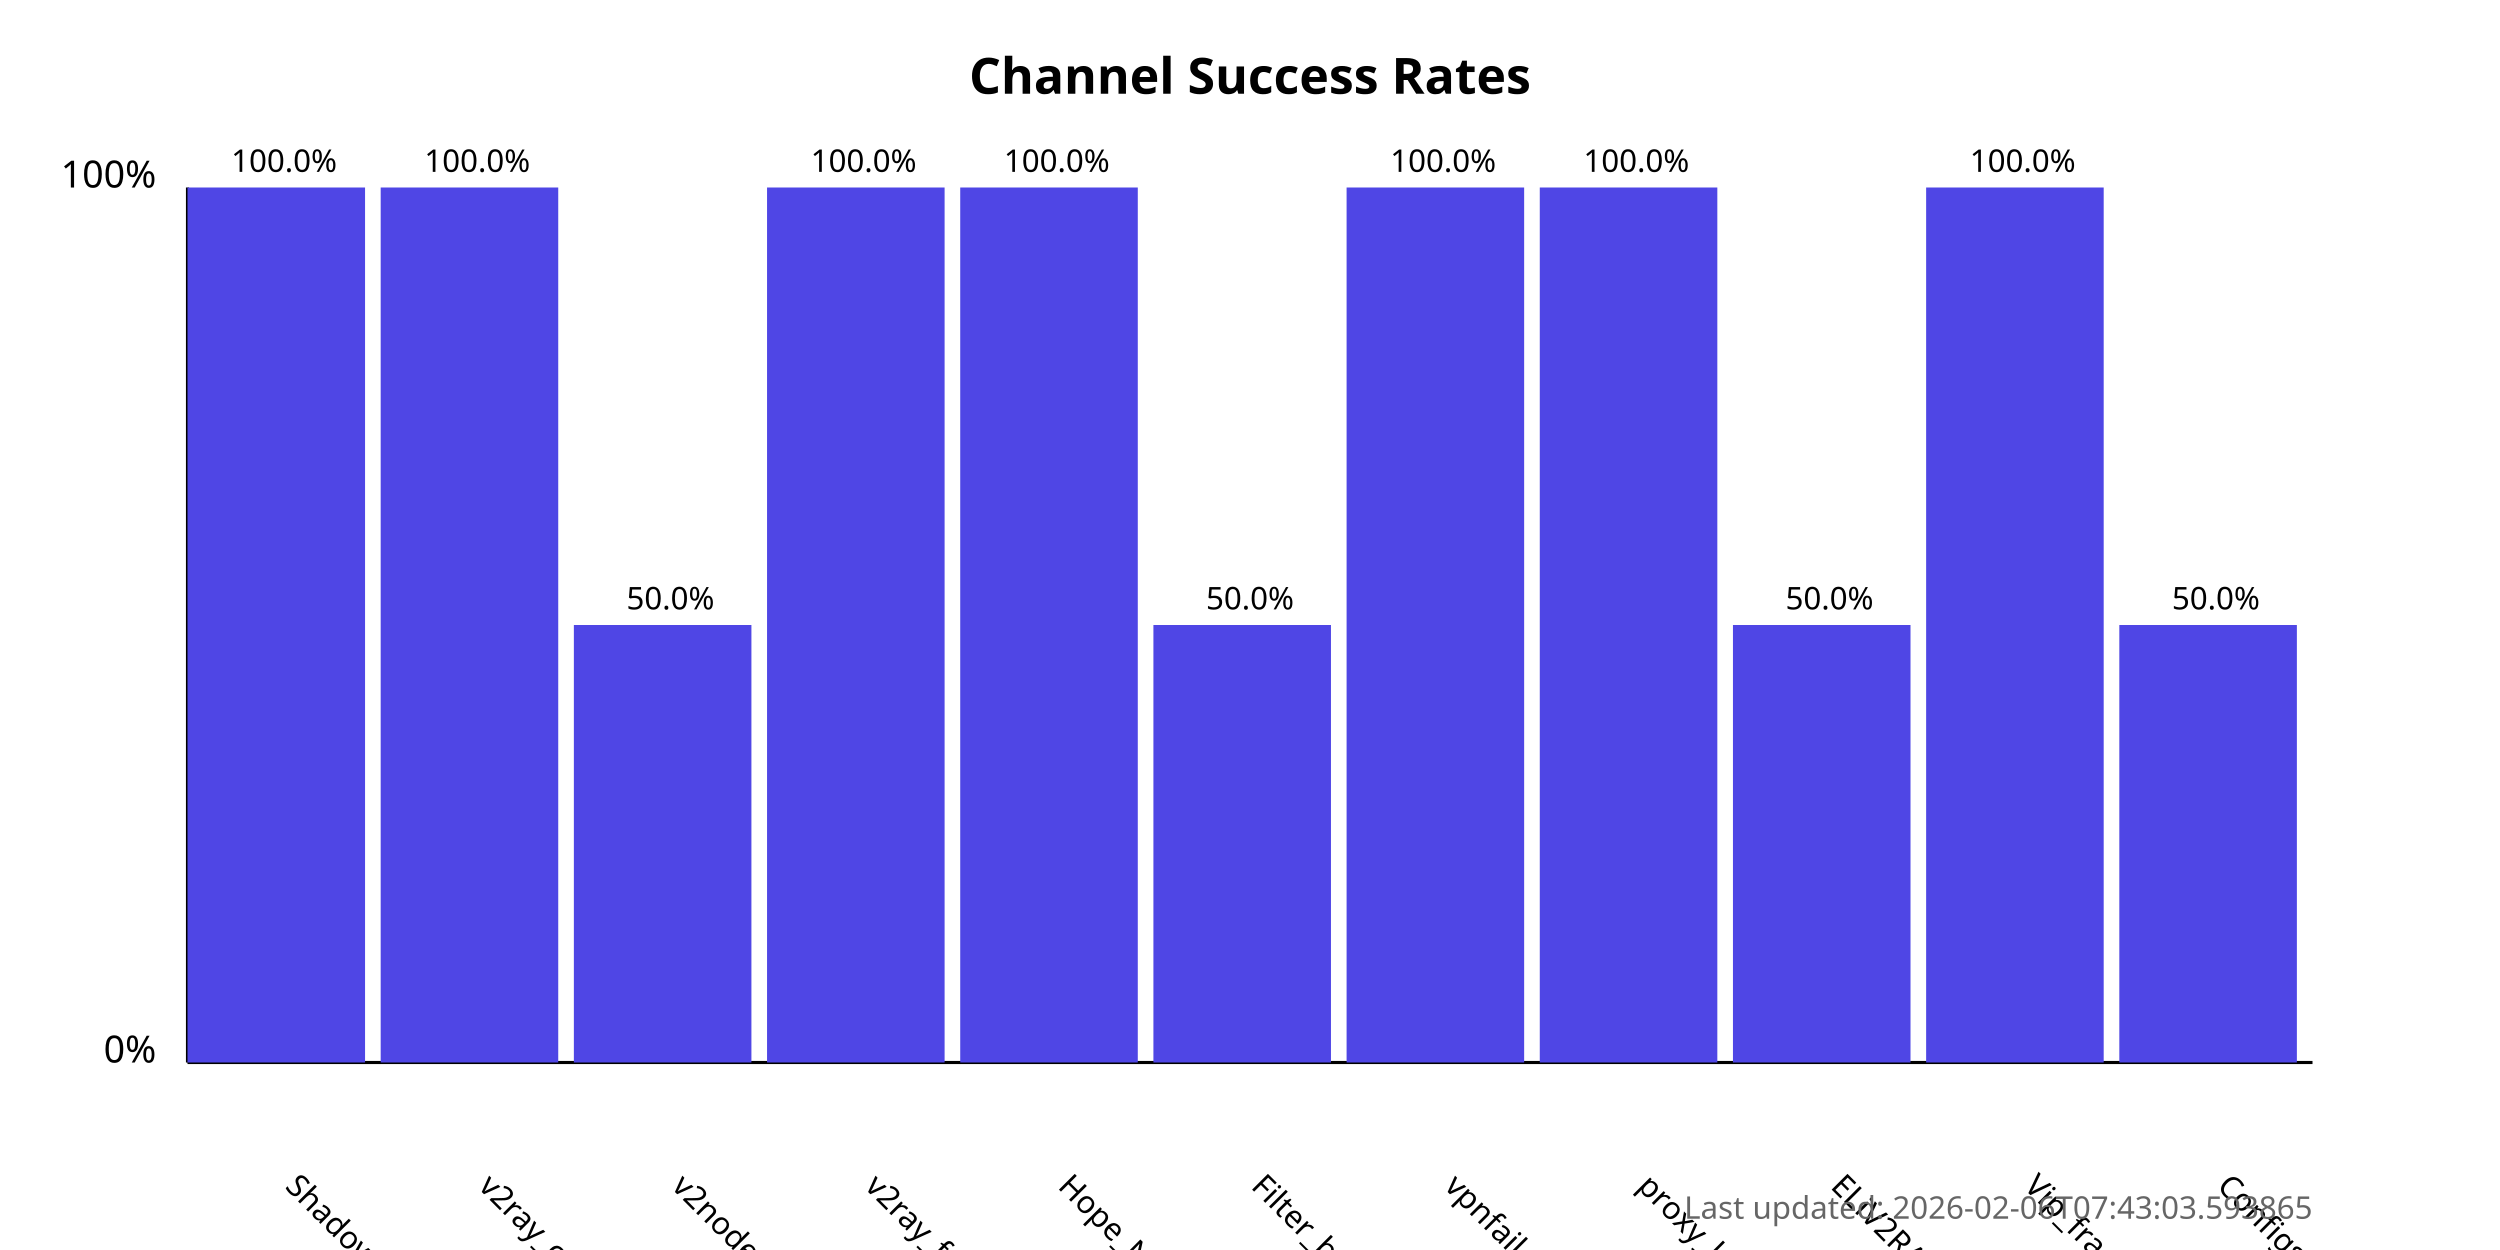
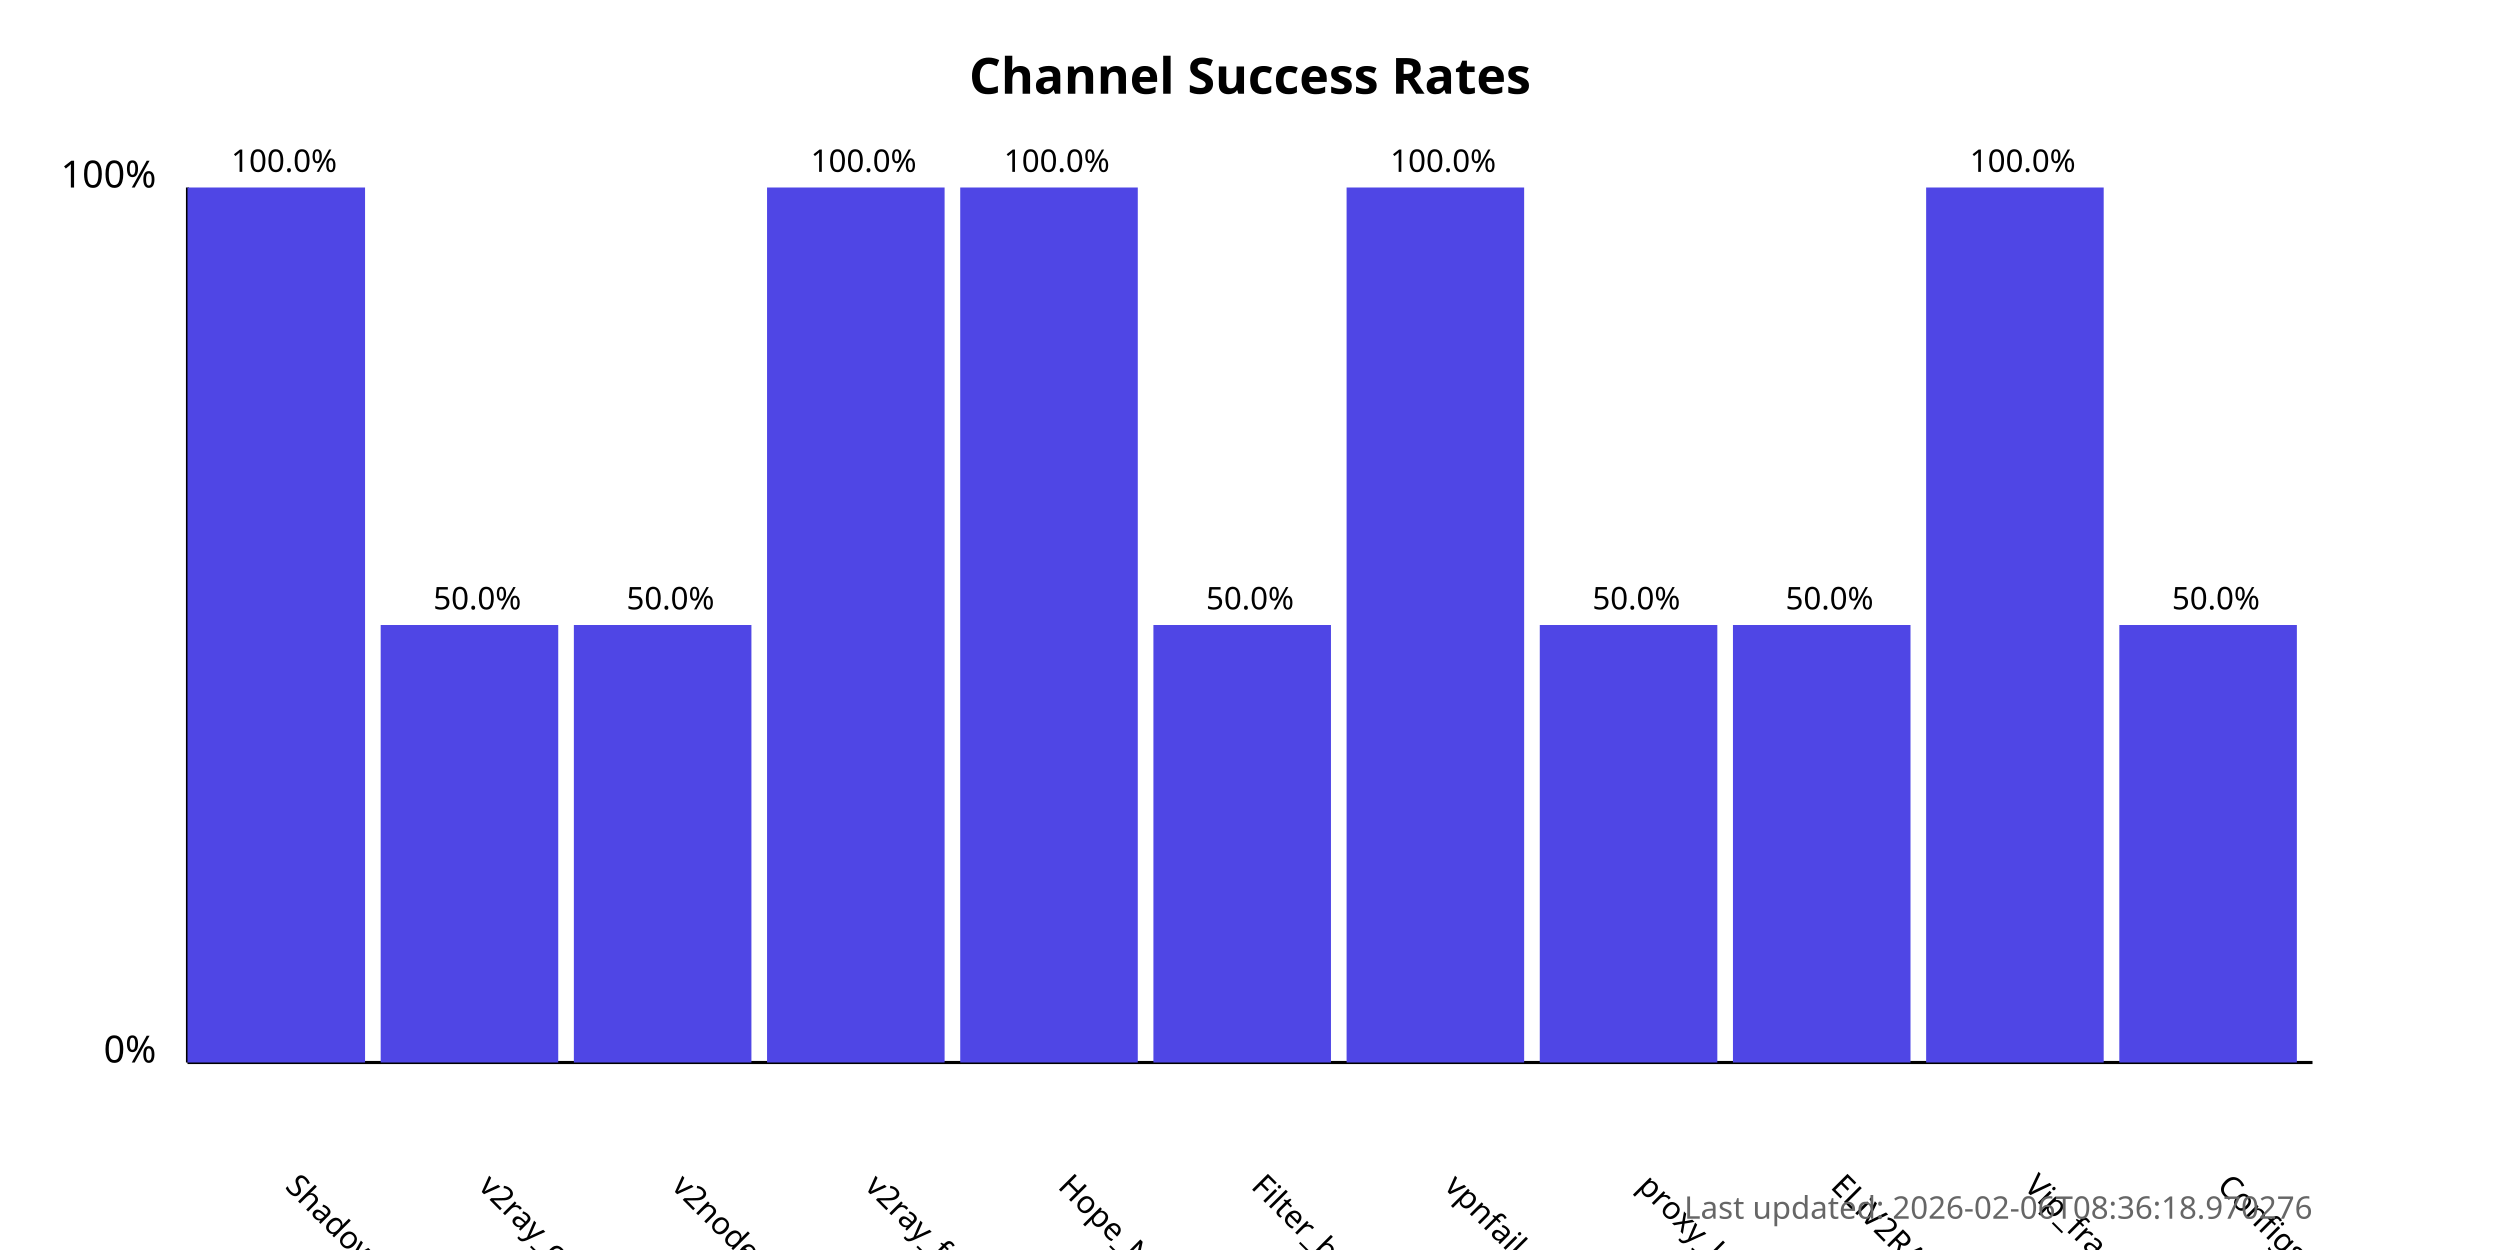
<svg xmlns="http://www.w3.org/2000/svg" width="800" height="400">
  <style>
            .chart-title { font: bold 16px sans-serif; }
            .axis-label { font: 12px sans-serif; }
            .tick-label { font: 10px sans-serif; }
            .bar { fill: #4f46e5; }
            .bar:hover { fill: #6366f1; }
            .timestamp { font: 10px sans-serif; fill: #666; }
        </style>
  <text x="400.0" y="30" text-anchor="middle" class="chart-title">
            Channel Success Rates
        </text>
  <line x1="60" y1="340" x2="60" y2="60" stroke="black" stroke-width="1" />
  <line x1="60" y1="340" x2="740" y2="340" stroke="black" stroke-width="1" />
  <text x="50" y="340" text-anchor="end" class="axis-label">0%</text>
  <text x="50" y="60" text-anchor="end" class="axis-label">100%</text>
  <g>
    <rect x="60" y="60.0" width="56.818" height="280.0" class="bar" />
    <text x="90.909" y="380" transform="rotate(45, 90.90909, 380)" text-anchor="start" class="tick-label">
                ShadowProxy66
            </text>
    <text x="90.909" y="55.0" text-anchor="middle" class="tick-label">
                100.0%
            </text>
  </g>
  <g>
-     <rect x="121.818" y="60.0" width="56.818" height="280.0" class="bar" />
+     <rect x="121.818" y="200.0" width="56.818" height="140.0" class="bar" />
    <text x="152.727" y="380" transform="rotate(45, 152.7273, 380)" text-anchor="start" class="tick-label">
                v2ray_configs_pool
            </text>
-     <text x="152.727" y="55.0" text-anchor="middle" class="tick-label">
-                 100.0%
+     <text x="152.727" y="195.0" text-anchor="middle" class="tick-label">
+                 50.0%
            </text>
  </g>
  <g>
    <rect x="183.636" y="200.0" width="56.818" height="140.0" class="bar" />
    <text x="214.545" y="380" transform="rotate(45, 214.5455, 380)" text-anchor="start" class="tick-label">
                v2nodes
            </text>
    <text x="214.545" y="195.0" text-anchor="middle" class="tick-label">
                50.0%
            </text>
  </g>
  <g>
    <rect x="245.455" y="60.0" width="56.818" height="280.0" class="bar" />
    <text x="276.364" y="380" transform="rotate(45, 276.3636, 380)" text-anchor="start" class="tick-label">
                v2ray_free_conf
            </text>
    <text x="276.364" y="55.0" text-anchor="middle" class="tick-label">
                100.0%
            </text>
  </g>
  <g>
    <rect x="307.273" y="60.0" width="56.818" height="280.0" class="bar" />
    <text x="338.182" y="380" transform="rotate(45, 338.1818, 380)" text-anchor="start" class="tick-label">
                Hope_Net
            </text>
    <text x="338.182" y="55.0" text-anchor="middle" class="tick-label">
                100.0%
            </text>
  </g>
  <g>
    <rect x="369.091" y="200.0" width="56.818" height="140.0" class="bar" />
    <text x="400.0" y="380" transform="rotate(45, 400.0, 380)" text-anchor="start" class="tick-label">
                Filter_breaker
            </text>
    <text x="400.0" y="195.0" text-anchor="middle" class="tick-label">
                50.0%
            </text>
  </g>
  <g>
    <rect x="430.909" y="60.0" width="56.818" height="280.0" class="bar" />
    <text x="461.818" y="380" transform="rotate(45, 461.8182, 380)" text-anchor="start" class="tick-label">
                vpnfail_vless
            </text>
    <text x="461.818" y="55.0" text-anchor="middle" class="tick-label">
                100.0%
            </text>
  </g>
  <g>
-     <rect x="492.727" y="60.0" width="56.818" height="280.0" class="bar" />
+     <rect x="492.727" y="200.0" width="56.818" height="140.0" class="bar" />
    <text x="523.636" y="380" transform="rotate(45, 523.6364, 380)" text-anchor="start" class="tick-label">
                proxy_kafee
            </text>
-     <text x="523.636" y="55.0" text-anchor="middle" class="tick-label">
-                 100.0%
+     <text x="523.636" y="195.0" text-anchor="middle" class="tick-label">
+                 50.0%
            </text>
  </g>
  <g>
    <rect x="554.545" y="200.0" width="56.818" height="140.0" class="bar" />
    <text x="585.455" y="380" transform="rotate(45, 585.4545, 380)" text-anchor="start" class="tick-label">
                ELiV2RAY
            </text>
    <text x="585.455" y="195.0" text-anchor="middle" class="tick-label">
                50.0%
            </text>
  </g>
  <g>
    <rect x="616.364" y="60.0" width="56.818" height="280.0" class="bar" />
    <text x="647.273" y="380" transform="rotate(45, 647.2727, 380)" text-anchor="start" class="tick-label">
                Vip_fragment_v2ray
            </text>
    <text x="647.273" y="55.0" text-anchor="middle" class="tick-label">
                100.0%
            </text>
  </g>
  <g>
    <rect x="678.182" y="200.0" width="56.818" height="140.0" class="bar" />
    <text x="709.091" y="380" transform="rotate(45, 709.0909, 380)" text-anchor="start" class="tick-label">
                ConfigsHubPlus
            </text>
    <text x="709.091" y="195.0" text-anchor="middle" class="tick-label">
                50.0%
            </text>
  </g>
  <text x="740" y="390" text-anchor="end" class="timestamp">
-             Last updated: 2026-02-06T07:43:03.593865
+             Last updated: 2026-02-06T08:36:18.970276
        </text>
</svg>
